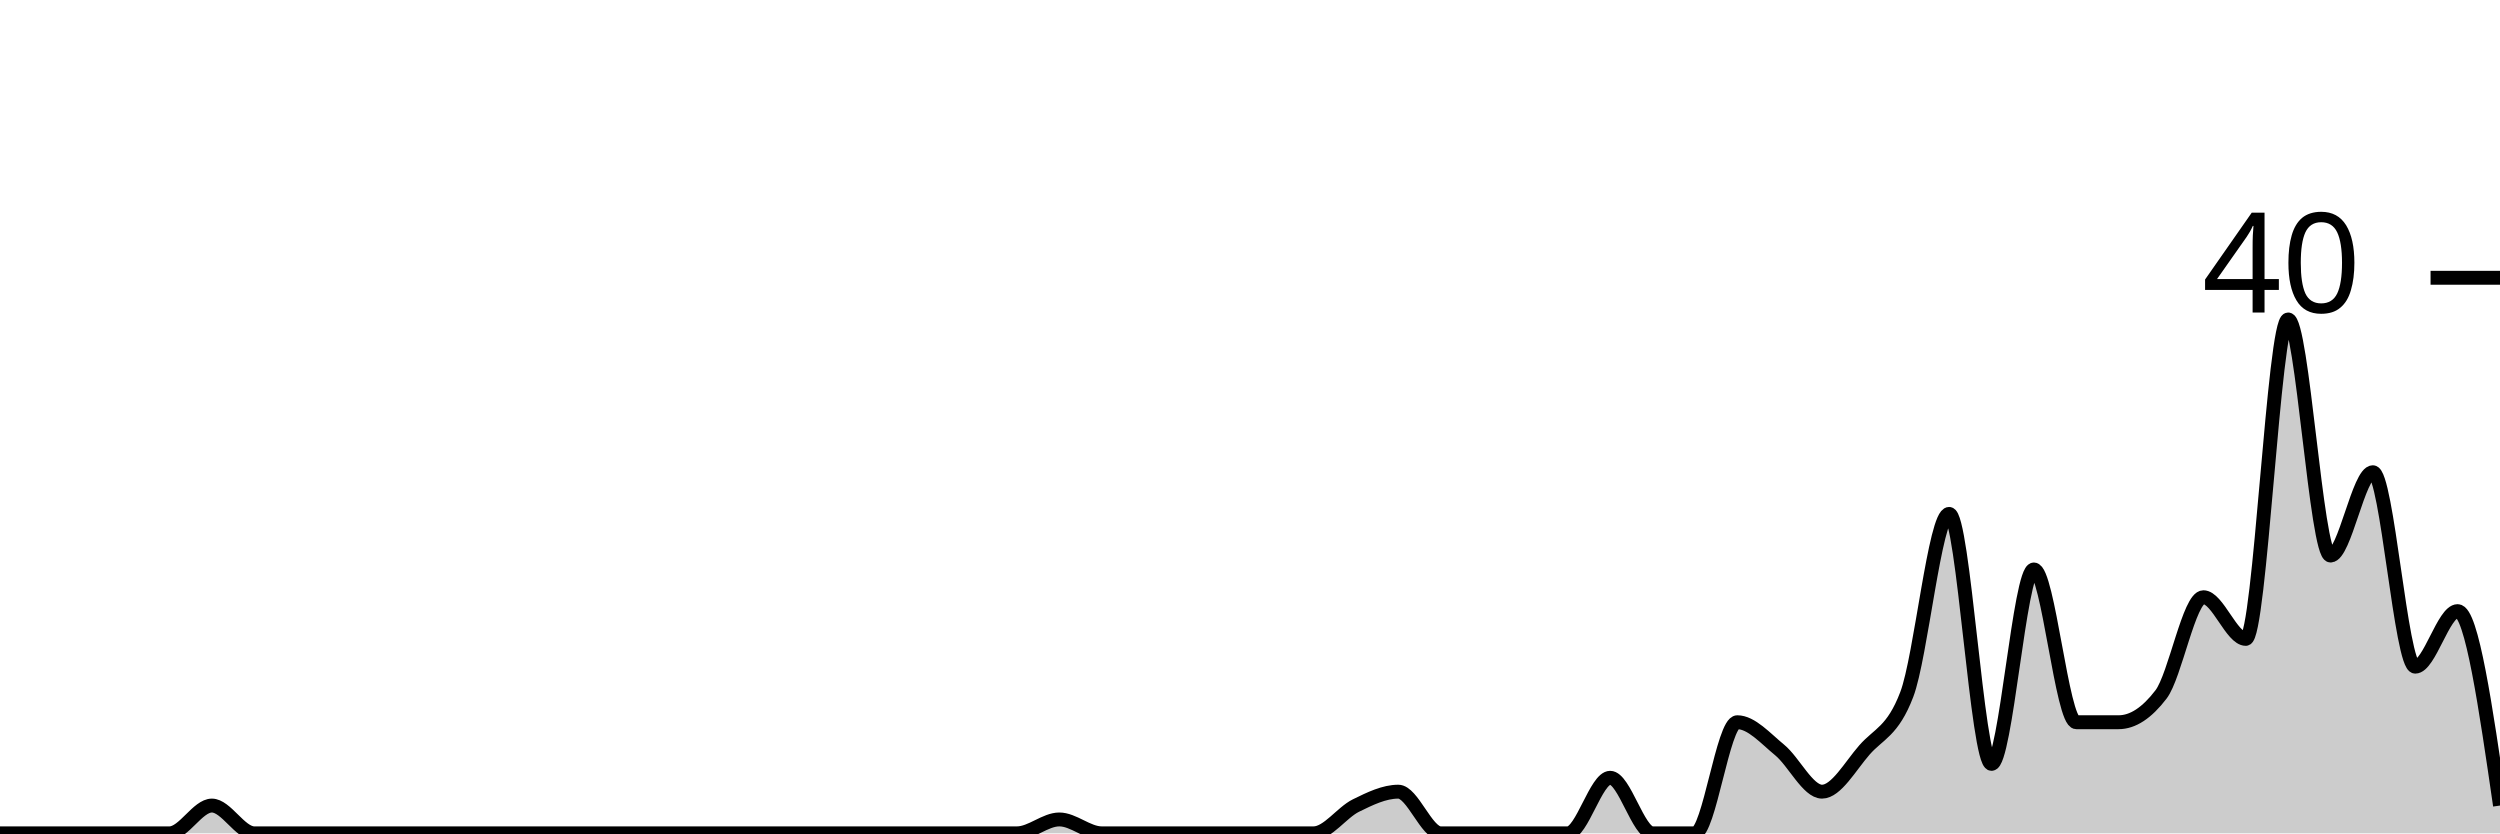
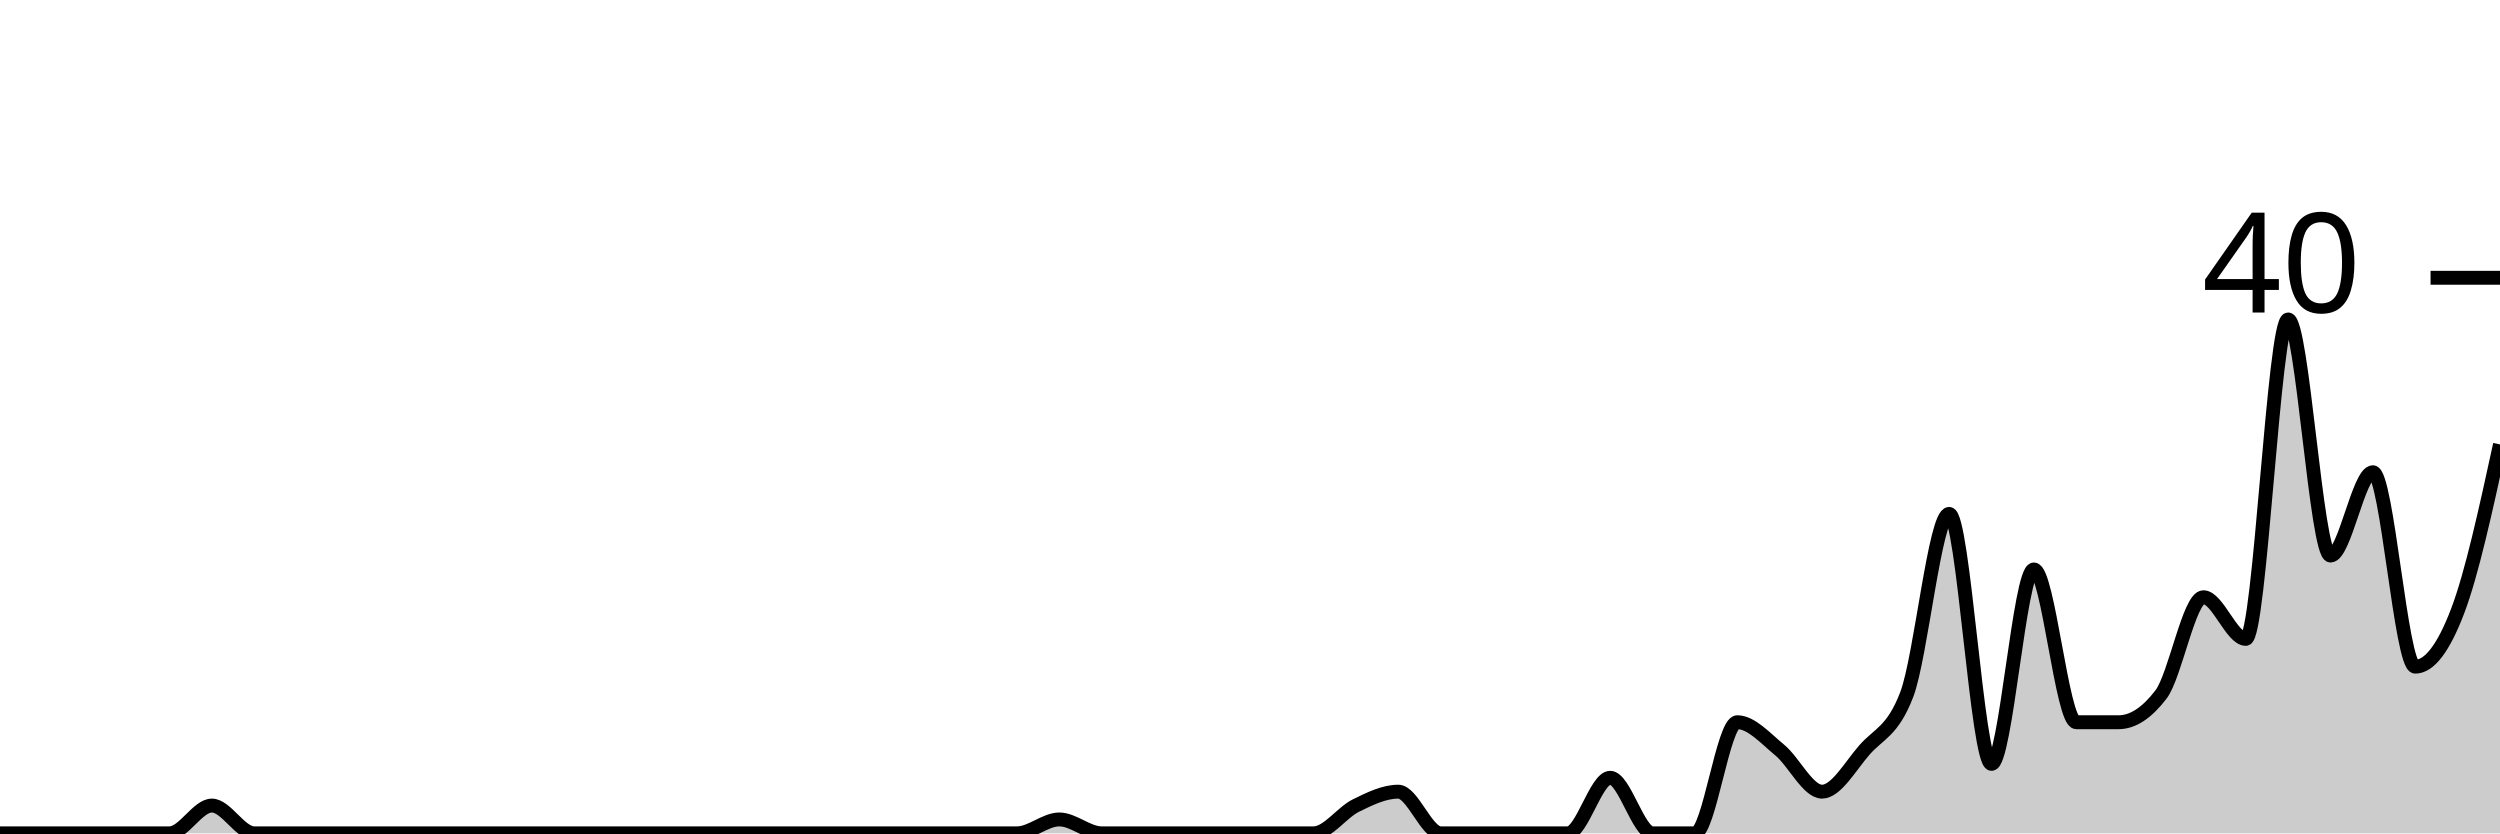
<svg xmlns="http://www.w3.org/2000/svg" viewBox="0 0 180 60">
  <g transform="translate(0,20)">
-     <path class="area" fill="rgba(0, 0, 0, 0.2)" d="M0,40C1.017,40,2.034,40,3.051,40C4.068,40,5.085,40,6.102,40C7.119,40,8.136,40,9.153,40C10.169,40,11.186,40,12.203,40C13.22,40,14.237,38,15.254,38C16.271,38,17.288,40,18.305,40C19.322,40,20.339,40,21.356,40C22.373,40,23.39,40,24.407,40C25.424,40,26.441,40,27.458,40C28.475,40,29.492,40,30.508,40C31.525,40,32.542,40,33.559,40C34.576,40,35.593,40,36.61,40C37.627,40,38.644,40,39.661,40C40.678,40,41.695,40,42.712,40C43.729,40,44.746,40,45.763,40C46.78,40,47.797,40,48.814,40C49.831,40,50.847,40,51.864,40C52.881,40,53.898,40,54.915,40C55.932,40,56.949,40,57.966,40C58.983,40,60,40,61.017,40C62.034,40,63.051,40,64.068,40C65.085,40,66.102,40,67.119,40C68.136,40,69.153,40,70.169,40C71.186,40,72.203,40,73.22,40C74.237,40,75.254,39,76.271,39C77.288,39,78.305,40,79.322,40C80.339,40,81.356,40,82.373,40C83.39,40,84.407,40,85.424,40C86.441,40,87.458,40,88.475,40C89.492,40,90.508,40,91.525,40C92.542,40,93.559,40,94.576,40C95.593,40,96.61,38.5,97.627,38C98.644,37.5,99.661,37,100.678,37C101.695,37,102.712,40,103.729,40C104.746,40,105.763,40,106.78,40C107.797,40,108.814,40,109.831,40C110.847,40,111.864,40,112.881,40C113.898,40,114.915,36,115.932,36C116.949,36,117.966,40,118.983,40C120,40,121.017,40,122.034,40C123.051,40,124.068,32,125.085,32C126.102,32,127.119,33.167,128.136,34C129.153,34.833,130.169,37,131.186,37C132.203,37,133.22,35.167,134.237,34C135.254,32.833,136.271,32.667,137.288,30C138.305,27.333,139.322,17,140.339,17C141.356,17,142.373,35,143.39,35C144.407,35,145.424,21,146.441,21C147.458,21,148.475,32,149.492,32C150.508,32,151.525,32,152.542,32C153.559,32,154.576,31.333,155.593,30C156.61,28.667,157.627,23,158.644,23C159.661,23,160.678,26,161.695,26C162.712,26,163.729,3,164.746,3C165.763,3,166.78,20,167.797,20C168.814,20,169.831,14,170.847,14C171.864,14,172.881,28,173.898,28C174.915,28,175.932,24,176.949,24C177.966,24,178.983,31,180,38L180,40C178.983,40,177.966,40,176.949,40C175.932,40,174.915,40,173.898,40C172.881,40,171.864,40,170.847,40C169.831,40,168.814,40,167.797,40C166.78,40,165.763,40,164.746,40C163.729,40,162.712,40,161.695,40C160.678,40,159.661,40,158.644,40C157.627,40,156.61,40,155.593,40C154.576,40,153.559,40,152.542,40C151.525,40,150.508,40,149.492,40C148.475,40,147.458,40,146.441,40C145.424,40,144.407,40,143.39,40C142.373,40,141.356,40,140.339,40C139.322,40,138.305,40,137.288,40C136.271,40,135.254,40,134.237,40C133.22,40,132.203,40,131.186,40C130.169,40,129.153,40,128.136,40C127.119,40,126.102,40,125.085,40C124.068,40,123.051,40,122.034,40C121.017,40,120,40,118.983,40C117.966,40,116.949,40,115.932,40C114.915,40,113.898,40,112.881,40C111.864,40,110.847,40,109.831,40C108.814,40,107.797,40,106.78,40C105.763,40,104.746,40,103.729,40C102.712,40,101.695,40,100.678,40C99.661,40,98.644,40,97.627,40C96.61,40,95.593,40,94.576,40C93.559,40,92.542,40,91.525,40C90.508,40,89.492,40,88.475,40C87.458,40,86.441,40,85.424,40C84.407,40,83.39,40,82.373,40C81.356,40,80.339,40,79.322,40C78.305,40,77.288,40,76.271,40C75.254,40,74.237,40,73.22,40C72.203,40,71.186,40,70.169,40C69.153,40,68.136,40,67.119,40C66.102,40,65.085,40,64.068,40C63.051,40,62.034,40,61.017,40C60,40,58.983,40,57.966,40C56.949,40,55.932,40,54.915,40C53.898,40,52.881,40,51.864,40C50.847,40,49.831,40,48.814,40C47.797,40,46.78,40,45.763,40C44.746,40,43.729,40,42.712,40C41.695,40,40.678,40,39.661,40C38.644,40,37.627,40,36.61,40C35.593,40,34.576,40,33.559,40C32.542,40,31.525,40,30.508,40C29.492,40,28.475,40,27.458,40C26.441,40,25.424,40,24.407,40C23.39,40,22.373,40,21.356,40C20.339,40,19.322,40,18.305,40C17.288,40,16.271,40,15.254,40C14.237,40,13.22,40,12.203,40C11.186,40,10.169,40,9.153,40C8.136,40,7.119,40,6.102,40C5.085,40,4.068,40,3.051,40C2.034,40,1.017,40,0,40Z" />
-     <path class="line" stroke="black" fill="none" d="M0,40C1.017,40,2.034,40,3.051,40C4.068,40,5.085,40,6.102,40C7.119,40,8.136,40,9.153,40C10.169,40,11.186,40,12.203,40C13.22,40,14.237,38,15.254,38C16.271,38,17.288,40,18.305,40C19.322,40,20.339,40,21.356,40C22.373,40,23.39,40,24.407,40C25.424,40,26.441,40,27.458,40C28.475,40,29.492,40,30.508,40C31.525,40,32.542,40,33.559,40C34.576,40,35.593,40,36.61,40C37.627,40,38.644,40,39.661,40C40.678,40,41.695,40,42.712,40C43.729,40,44.746,40,45.763,40C46.78,40,47.797,40,48.814,40C49.831,40,50.847,40,51.864,40C52.881,40,53.898,40,54.915,40C55.932,40,56.949,40,57.966,40C58.983,40,60,40,61.017,40C62.034,40,63.051,40,64.068,40C65.085,40,66.102,40,67.119,40C68.136,40,69.153,40,70.169,40C71.186,40,72.203,40,73.22,40C74.237,40,75.254,39,76.271,39C77.288,39,78.305,40,79.322,40C80.339,40,81.356,40,82.373,40C83.39,40,84.407,40,85.424,40C86.441,40,87.458,40,88.475,40C89.492,40,90.508,40,91.525,40C92.542,40,93.559,40,94.576,40C95.593,40,96.61,38.5,97.627,38C98.644,37.5,99.661,37,100.678,37C101.695,37,102.712,40,103.729,40C104.746,40,105.763,40,106.78,40C107.797,40,108.814,40,109.831,40C110.847,40,111.864,40,112.881,40C113.898,40,114.915,36,115.932,36C116.949,36,117.966,40,118.983,40C120,40,121.017,40,122.034,40C123.051,40,124.068,32,125.085,32C126.102,32,127.119,33.167,128.136,34C129.153,34.833,130.169,37,131.186,37C132.203,37,133.22,35.167,134.237,34C135.254,32.833,136.271,32.667,137.288,30C138.305,27.333,139.322,17,140.339,17C141.356,17,142.373,35,143.39,35C144.407,35,145.424,21,146.441,21C147.458,21,148.475,32,149.492,32C150.508,32,151.525,32,152.542,32C153.559,32,154.576,31.333,155.593,30C156.61,28.667,157.627,23,158.644,23C159.661,23,160.678,26,161.695,26C162.712,26,163.729,3,164.746,3C165.763,3,166.78,20,167.797,20C168.814,20,169.831,14,170.847,14C171.864,14,172.881,28,173.898,28C174.915,28,175.932,24,176.949,24C177.966,24,178.983,31,180,38" />
+     <path class="area" fill="rgba(0, 0, 0, 0.2)" d="M0,40C1.017,40,2.034,40,3.051,40C4.068,40,5.085,40,6.102,40C7.119,40,8.136,40,9.153,40C10.169,40,11.186,40,12.203,40C13.22,40,14.237,38,15.254,38C16.271,38,17.288,40,18.305,40C19.322,40,20.339,40,21.356,40C22.373,40,23.39,40,24.407,40C25.424,40,26.441,40,27.458,40C28.475,40,29.492,40,30.508,40C31.525,40,32.542,40,33.559,40C34.576,40,35.593,40,36.61,40C37.627,40,38.644,40,39.661,40C40.678,40,41.695,40,42.712,40C43.729,40,44.746,40,45.763,40C46.78,40,47.797,40,48.814,40C49.831,40,50.847,40,51.864,40C52.881,40,53.898,40,54.915,40C55.932,40,56.949,40,57.966,40C58.983,40,60,40,61.017,40C62.034,40,63.051,40,64.068,40C65.085,40,66.102,40,67.119,40C68.136,40,69.153,40,70.169,40C71.186,40,72.203,40,73.22,40C74.237,40,75.254,39,76.271,39C77.288,39,78.305,40,79.322,40C80.339,40,81.356,40,82.373,40C83.39,40,84.407,40,85.424,40C86.441,40,87.458,40,88.475,40C89.492,40,90.508,40,91.525,40C92.542,40,93.559,40,94.576,40C95.593,40,96.61,38.5,97.627,38C98.644,37.5,99.661,37,100.678,37C101.695,37,102.712,40,103.729,40C104.746,40,105.763,40,106.78,40C107.797,40,108.814,40,109.831,40C110.847,40,111.864,40,112.881,40C113.898,40,114.915,36,115.932,36C116.949,36,117.966,40,118.983,40C120,40,121.017,40,122.034,40C123.051,40,124.068,32,125.085,32C126.102,32,127.119,33.167,128.136,34C129.153,34.833,130.169,37,131.186,37C132.203,37,133.22,35.167,134.237,34C135.254,32.833,136.271,32.667,137.288,30C138.305,27.333,139.322,17,140.339,17C141.356,17,142.373,35,143.39,35C144.407,35,145.424,21,146.441,21C147.458,21,148.475,32,149.492,32C150.508,32,151.525,32,152.542,32C153.559,32,154.576,31.333,155.593,30C156.61,28.667,157.627,23,158.644,23C159.661,23,160.678,26,161.695,26C162.712,26,163.729,3,164.746,3C165.763,3,166.78,20,167.797,20C168.814,20,169.831,14,170.847,14C171.864,14,172.881,28,173.898,28C174.915,28,175.932,26.667,176.949,24C177.966,21.333,178.983,16.667,180,12L180,40C178.983,40,177.966,40,176.949,40C175.932,40,174.915,40,173.898,40C172.881,40,171.864,40,170.847,40C169.831,40,168.814,40,167.797,40C166.78,40,165.763,40,164.746,40C163.729,40,162.712,40,161.695,40C160.678,40,159.661,40,158.644,40C157.627,40,156.61,40,155.593,40C154.576,40,153.559,40,152.542,40C151.525,40,150.508,40,149.492,40C148.475,40,147.458,40,146.441,40C145.424,40,144.407,40,143.39,40C142.373,40,141.356,40,140.339,40C139.322,40,138.305,40,137.288,40C136.271,40,135.254,40,134.237,40C133.22,40,132.203,40,131.186,40C130.169,40,129.153,40,128.136,40C127.119,40,126.102,40,125.085,40C124.068,40,123.051,40,122.034,40C121.017,40,120,40,118.983,40C117.966,40,116.949,40,115.932,40C114.915,40,113.898,40,112.881,40C111.864,40,110.847,40,109.831,40C108.814,40,107.797,40,106.78,40C105.763,40,104.746,40,103.729,40C102.712,40,101.695,40,100.678,40C99.661,40,98.644,40,97.627,40C96.61,40,95.593,40,94.576,40C93.559,40,92.542,40,91.525,40C90.508,40,89.492,40,88.475,40C87.458,40,86.441,40,85.424,40C84.407,40,83.39,40,82.373,40C81.356,40,80.339,40,79.322,40C78.305,40,77.288,40,76.271,40C75.254,40,74.237,40,73.22,40C72.203,40,71.186,40,70.169,40C69.153,40,68.136,40,67.119,40C66.102,40,65.085,40,64.068,40C63.051,40,62.034,40,61.017,40C60,40,58.983,40,57.966,40C56.949,40,55.932,40,54.915,40C53.898,40,52.881,40,51.864,40C50.847,40,49.831,40,48.814,40C47.797,40,46.78,40,45.763,40C44.746,40,43.729,40,42.712,40C41.695,40,40.678,40,39.661,40C38.644,40,37.627,40,36.61,40C35.593,40,34.576,40,33.559,40C32.542,40,31.525,40,30.508,40C29.492,40,28.475,40,27.458,40C26.441,40,25.424,40,24.407,40C23.39,40,22.373,40,21.356,40C20.339,40,19.322,40,18.305,40C17.288,40,16.271,40,15.254,40C14.237,40,13.22,40,12.203,40C11.186,40,10.169,40,9.153,40C8.136,40,7.119,40,6.102,40C5.085,40,4.068,40,3.051,40C2.034,40,1.017,40,0,40Z" />
+     <path class="line" stroke="black" fill="none" d="M0,40C1.017,40,2.034,40,3.051,40C4.068,40,5.085,40,6.102,40C7.119,40,8.136,40,9.153,40C10.169,40,11.186,40,12.203,40C13.22,40,14.237,38,15.254,38C16.271,38,17.288,40,18.305,40C19.322,40,20.339,40,21.356,40C22.373,40,23.39,40,24.407,40C25.424,40,26.441,40,27.458,40C28.475,40,29.492,40,30.508,40C31.525,40,32.542,40,33.559,40C34.576,40,35.593,40,36.61,40C37.627,40,38.644,40,39.661,40C40.678,40,41.695,40,42.712,40C43.729,40,44.746,40,45.763,40C46.78,40,47.797,40,48.814,40C49.831,40,50.847,40,51.864,40C52.881,40,53.898,40,54.915,40C55.932,40,56.949,40,57.966,40C58.983,40,60,40,61.017,40C62.034,40,63.051,40,64.068,40C65.085,40,66.102,40,67.119,40C68.136,40,69.153,40,70.169,40C71.186,40,72.203,40,73.22,40C74.237,40,75.254,39,76.271,39C77.288,39,78.305,40,79.322,40C80.339,40,81.356,40,82.373,40C83.39,40,84.407,40,85.424,40C86.441,40,87.458,40,88.475,40C89.492,40,90.508,40,91.525,40C92.542,40,93.559,40,94.576,40C95.593,40,96.61,38.5,97.627,38C98.644,37.5,99.661,37,100.678,37C101.695,37,102.712,40,103.729,40C104.746,40,105.763,40,106.78,40C107.797,40,108.814,40,109.831,40C110.847,40,111.864,40,112.881,40C113.898,40,114.915,36,115.932,36C116.949,36,117.966,40,118.983,40C120,40,121.017,40,122.034,40C123.051,40,124.068,32,125.085,32C126.102,32,127.119,33.167,128.136,34C129.153,34.833,130.169,37,131.186,37C132.203,37,133.22,35.167,134.237,34C135.254,32.833,136.271,32.667,137.288,30C138.305,27.333,139.322,17,140.339,17C141.356,17,142.373,35,143.39,35C144.407,35,145.424,21,146.441,21C147.458,21,148.475,32,149.492,32C150.508,32,151.525,32,152.542,32C153.559,32,154.576,31.333,155.593,30C156.61,28.667,157.627,23,158.644,23C159.661,23,160.678,26,161.695,26C162.712,26,163.729,3,164.746,3C165.763,3,166.78,20,167.797,20C168.814,20,169.831,14,170.847,14C171.864,14,172.881,28,173.898,28C174.915,28,175.932,26.667,176.949,24C177.966,21.333,178.983,16.667,180,12" />
    <path class="axis-ceiling" stroke-width="1" stroke="black" fill="none" d="M175,0L180,0" />
    <text class="axis-ceiling-label" font-family="sans-serif" text-anchor="end" font-size="10px" x="170" y="2.5">40</text>
  </g>
</svg>
